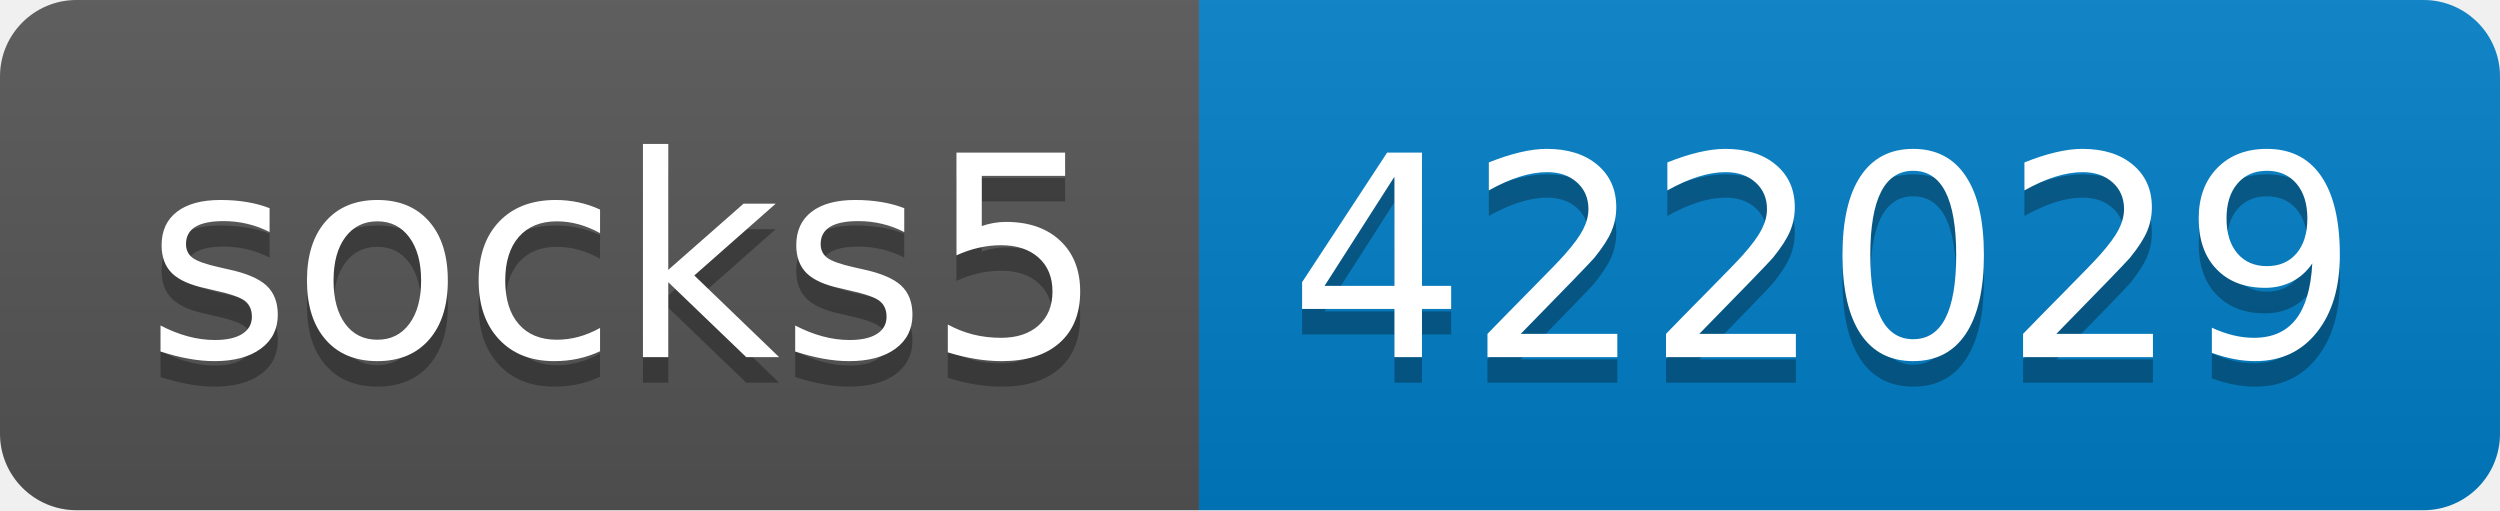
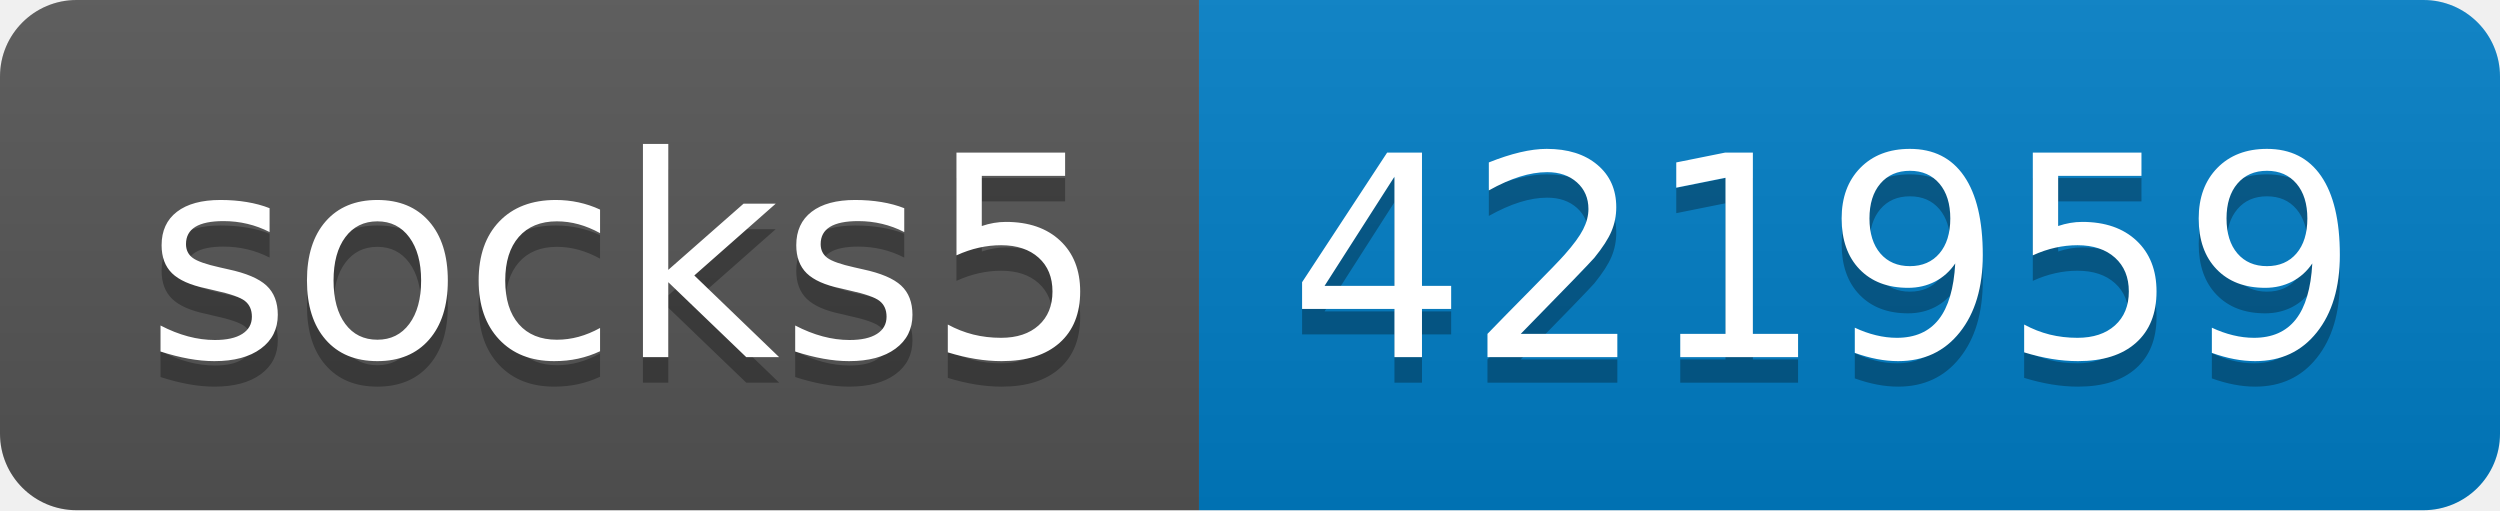
- <svg xmlns="http://www.w3.org/2000/svg" width="98" height="20" role="img" aria-label="socks5: 422029">
+ <svg xmlns="http://www.w3.org/2000/svg" width="98" height="20" role="img" aria-label="socks5: 421959">
  <linearGradient id="s" x2="0" y2="100%">
    <stop offset="0" stop-color="#bbb" stop-opacity=".1" />
    <stop offset="1" stop-opacity=".1" />
  </linearGradient>
  <clipPath id="r">
    <rect width="98" height="20" rx="3" fill="#fff" />
  </clipPath>
  <g clip-path="url(#r)">
    <rect width="47" height="20" fill="#555" />
    <rect x="47" width="51" height="20" fill="#007ec6" />
    <rect width="98" height="20" fill="url(#s)" />
  </g>
  <g fill="#fff" text-anchor="middle" font-family="Verdana,Geneva,DejaVu Sans,sans-serif" text-rendering="geometricPrecision" font-size="110">
    <text aria-hidden="true" x="245" y="150" fill="#010101" fill-opacity=".3" transform="scale(.1)" textLength="370">socks5</text>
    <text x="245" y="140" transform="scale(.1)" fill="#fff" textLength="370">socks5</text>
-     <text aria-hidden="true" x="715" y="150" fill="#010101" fill-opacity=".3" transform="scale(.1)" textLength="410">422029</text>
-     <text x="715" y="140" transform="scale(.1)" fill="#fff" textLength="410">422029</text>
+     <text aria-hidden="true" x="715" y="150" fill="#010101" fill-opacity=".3" transform="scale(.1)" textLength="410">421959</text>
+     <text x="715" y="140" transform="scale(.1)" fill="#fff" textLength="410">421959</text>
  </g>
</svg>
